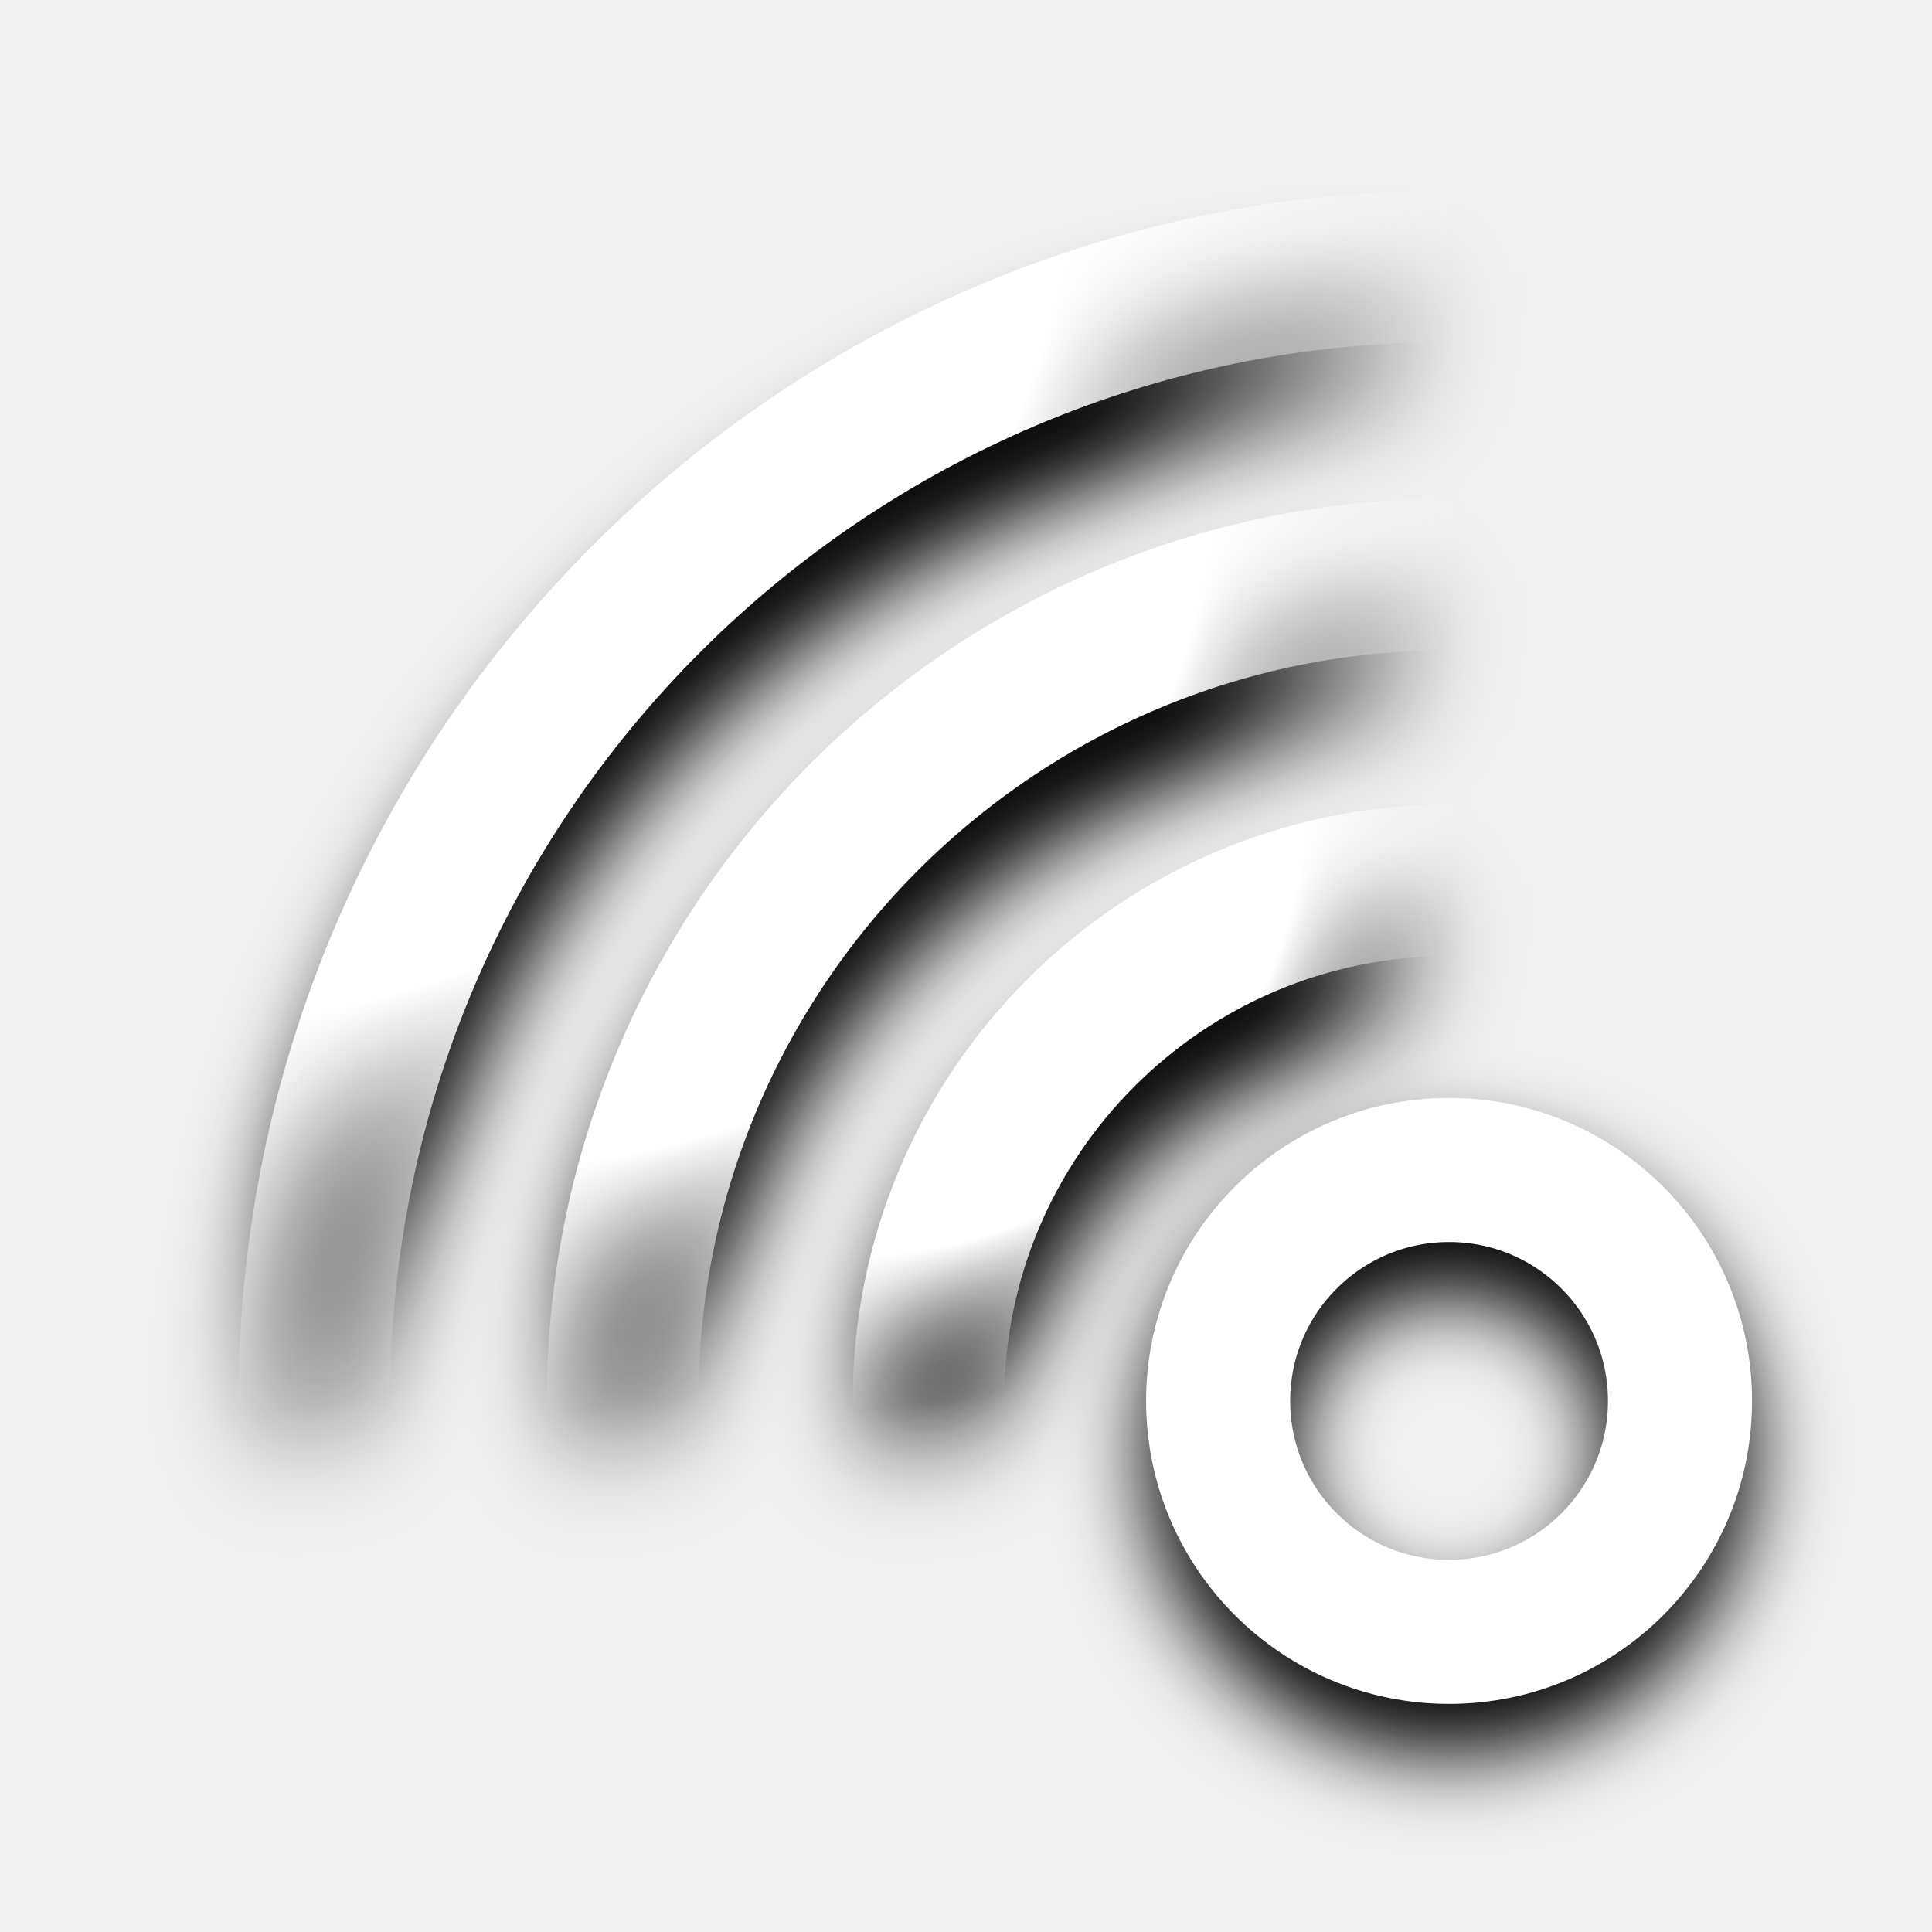
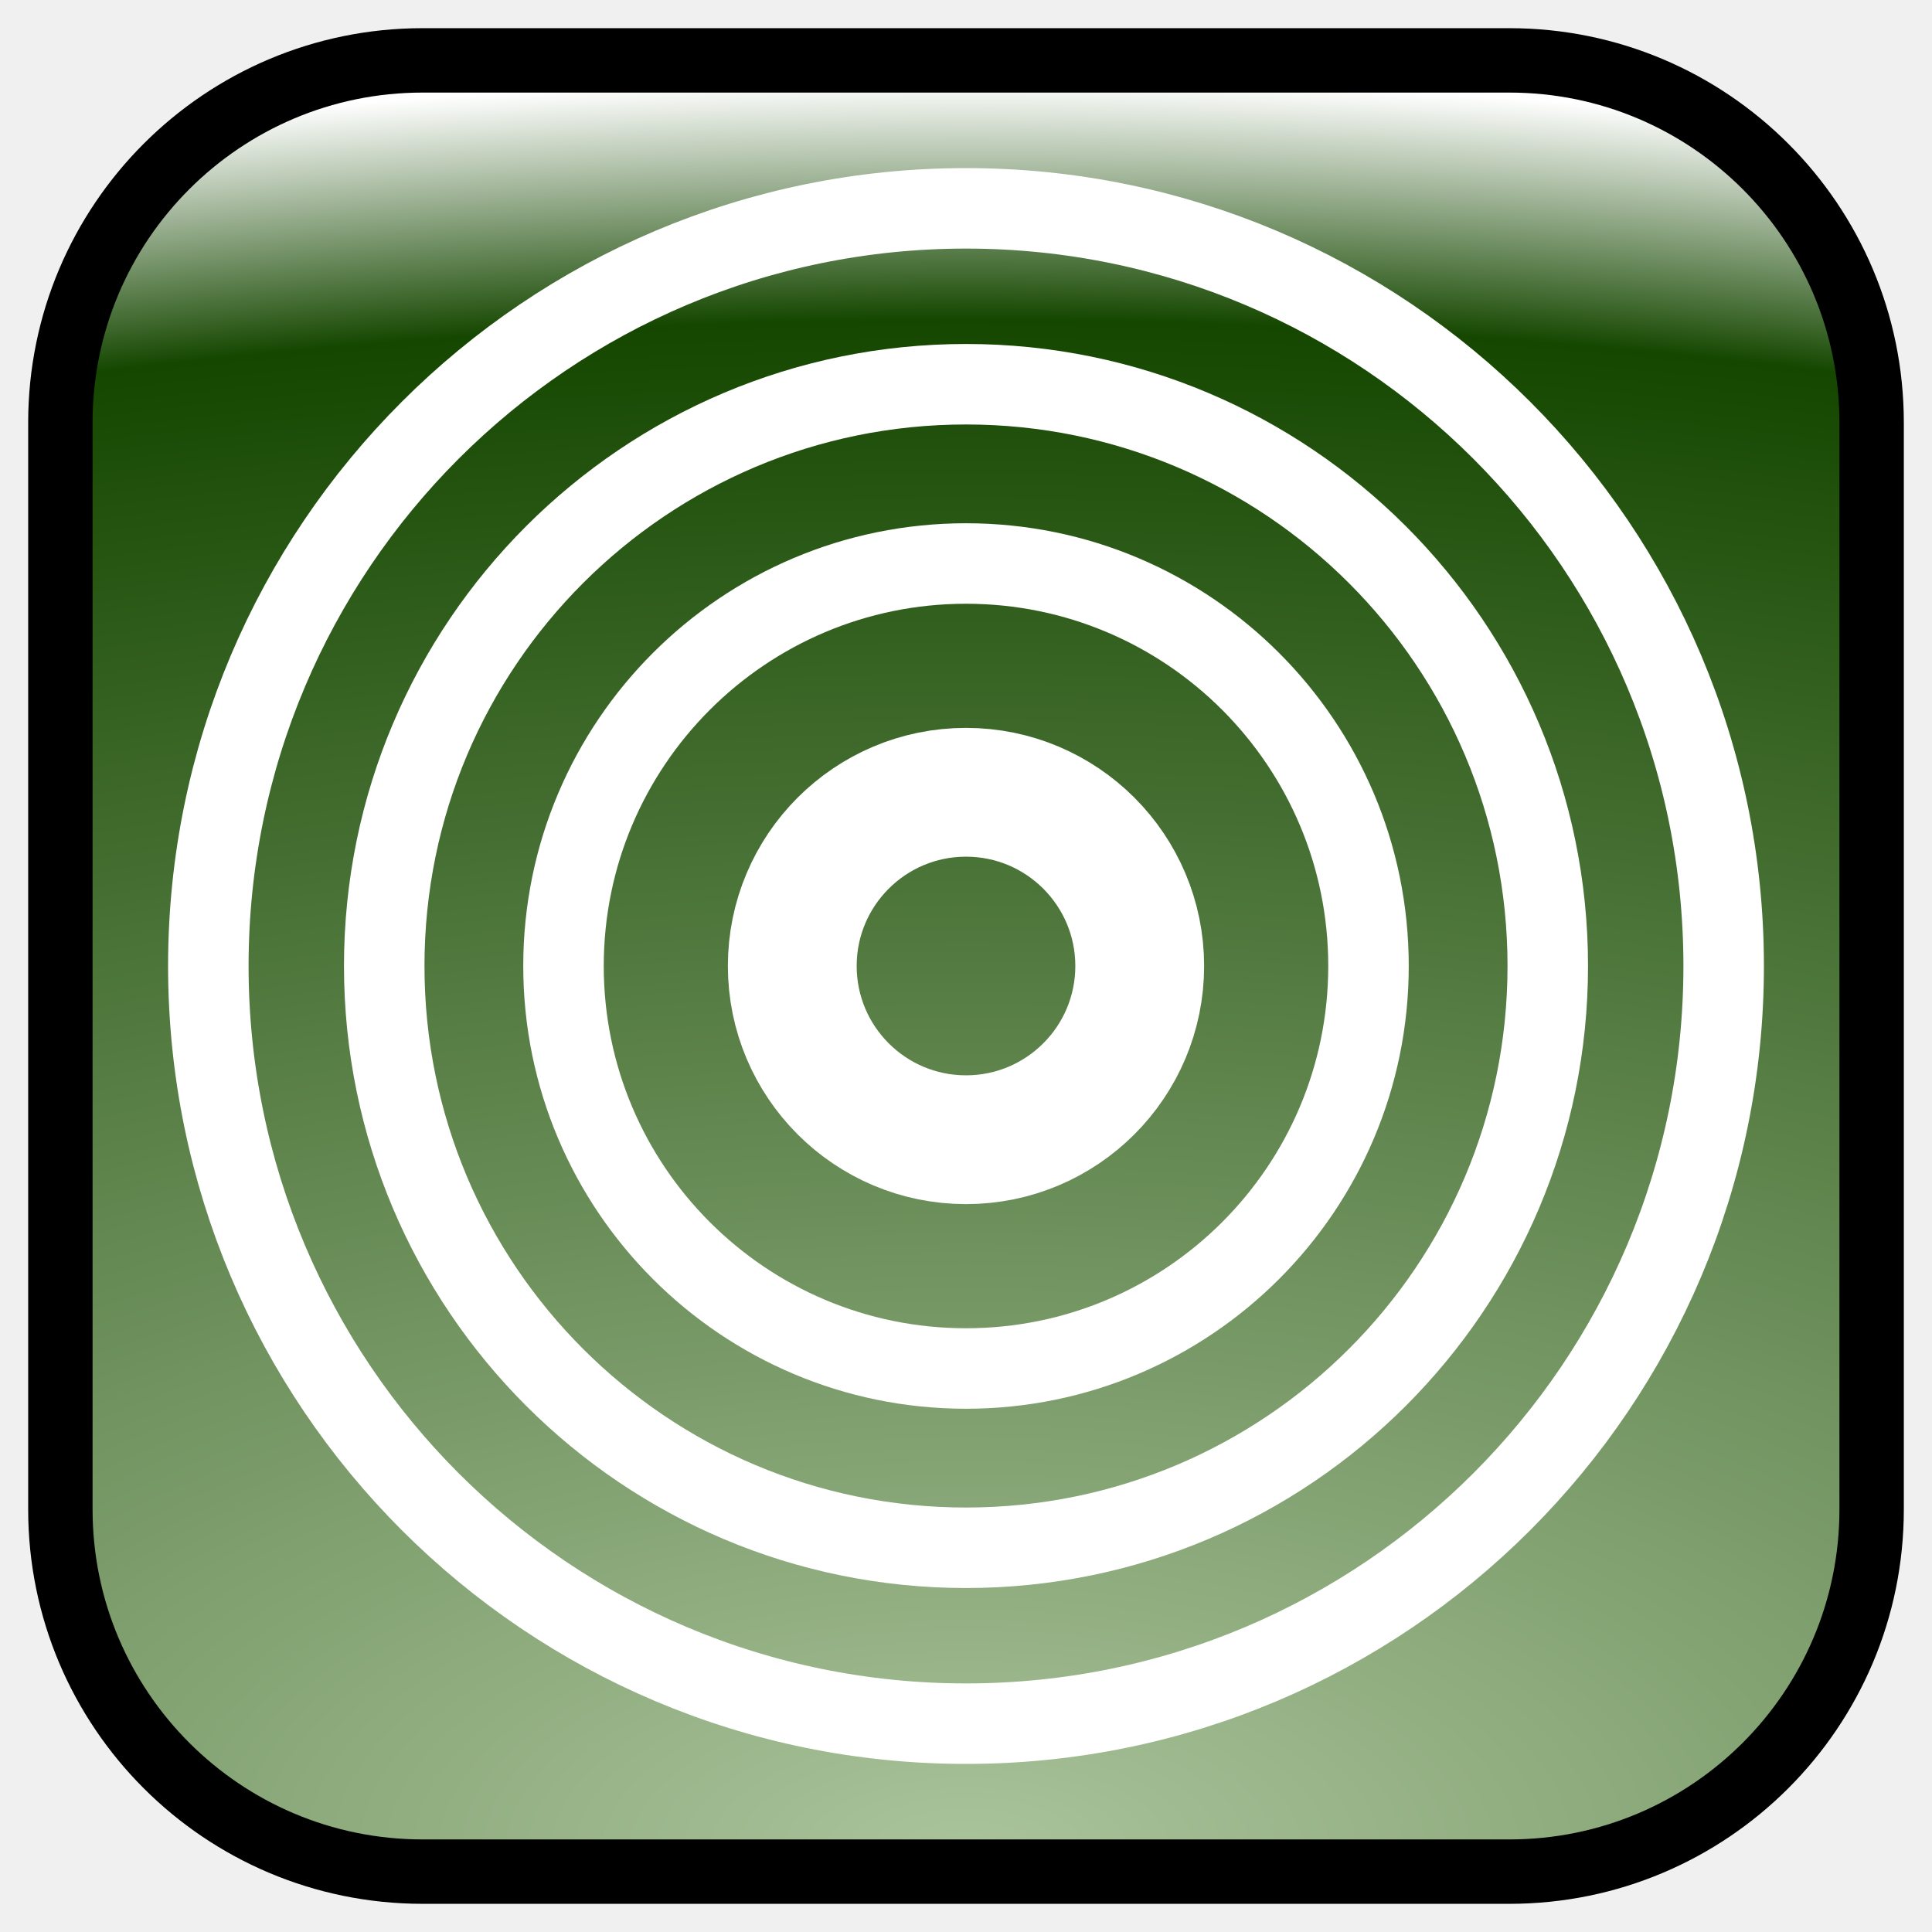
- <svg xmlns="http://www.w3.org/2000/svg" xmlns:xlink="http://www.w3.org/1999/xlink" width="12mm" height="12mm" viewBox="0 0 12 12" version="1.1" id="svg1">
+ <svg xmlns="http://www.w3.org/2000/svg" xmlns:xlink="http://www.w3.org/1999/xlink" width="24mm" height="24mm" viewBox="0 0 24 24" version="1.1" id="svg1">
  <defs id="defs1">
-     <linearGradient id="linearGradient17">
-       <stop style="stop-color:#000000;stop-opacity:1;" offset="0.366" id="stop16" />
-       <stop style="stop-color:#000000;stop-opacity:0;" offset="0.494" id="stop17" />
+     <linearGradient id="linearGradient1">
+       <stop style="stop-color:#aac39b;stop-opacity:1;" offset="0" id="stop1" />
+       <stop style="stop-color:#154700;stop-opacity:1;" offset="0.865" id="stop3" />
+       <stop style="stop-color:#ffffff;stop-opacity:1;" offset="1" id="stop2" />
    </linearGradient>
-     <linearGradient id="linearGradient15">
-       <stop style="stop-color:#000000;stop-opacity:1;" offset="0.368" id="stop14" />
-       <stop style="stop-color:#000000;stop-opacity:0;" offset="0.494" id="stop15" />
-     </linearGradient>
-     <linearGradient id="linearGradient13">
-       <stop style="stop-color:#000000;stop-opacity:1;" offset="0.371" id="stop12" />
-       <stop style="stop-color:#000000;stop-opacity:0;" offset="0.494" id="stop13" />
-     </linearGradient>
-     <linearGradient id="linearGradient11">
-       <stop style="stop-color:#ffffff;stop-opacity:1;" offset="0.347" id="stop10" />
-       <stop style="stop-color:#ffffff;stop-opacity:0;" offset="0.494" id="stop11" />
-     </linearGradient>
-     <linearGradient id="linearGradient9">
-       <stop style="stop-color:#ffffff;stop-opacity:1;" offset="0.366" id="stop8" />
-       <stop style="stop-color:#ffffff;stop-opacity:0;" offset="0.494" id="stop9" />
-     </linearGradient>
-     <linearGradient id="linearGradient2">
-       <stop style="stop-color:#ffffff;stop-opacity:1;" offset="0.369" id="stop2" />
-       <stop style="stop-color:#ffffff;stop-opacity:0;" offset="0.494" id="stop3" />
-     </linearGradient>
-     <radialGradient xlink:href="#linearGradient2" id="radialGradient3" cx="5.936" cy="6.064" fx="5.936" fy="6.064" r="3.936" gradientUnits="userSpaceOnUse" gradientTransform="matrix(2.255096,0,0,2.255096,-6.298196,-8.762953)" />
-     <radialGradient xlink:href="#linearGradient9" id="radialGradient4" gradientUnits="userSpaceOnUse" gradientTransform="matrix(3.579452,0,0,3.579452,-11.61518,-19.33825)" cx="5.936" cy="6.064" fx="5.936" fy="6.064" r="3.936" />
-     <radialGradient xlink:href="#linearGradient11" id="radialGradient5" gradientUnits="userSpaceOnUse" gradientTransform="matrix(4.914547,0,0,4.914547,-16.97527,-29.9993)" cx="5.936" cy="6.064" fx="5.936" fy="6.064" r="3.936" />
-     <radialGradient xlink:href="#linearGradient13" id="radialGradient3-6" cx="5.936" cy="6.064" fx="5.936" fy="6.064" r="3.936" gradientUnits="userSpaceOnUse" gradientTransform="matrix(2.255096,0,0,2.255096,-6.298196,-8.762953)" />
-     <radialGradient xlink:href="#linearGradient15" id="radialGradient4-1" gradientUnits="userSpaceOnUse" gradientTransform="matrix(3.579452,0,0,3.579452,-11.61518,-19.33825)" cx="5.936" cy="6.064" fx="5.936" fy="6.064" r="3.936" />
-     <radialGradient xlink:href="#linearGradient17" id="radialGradient5-0" gradientUnits="userSpaceOnUse" gradientTransform="matrix(4.914547,0,0,4.914547,-16.97527,-29.9993)" cx="5.936" cy="6.064" fx="5.936" fy="6.064" r="3.936" />
-     <filter style="color-interpolation-filters:sRGB" id="filter17" x="-0.079" y="-0.079" width="1.158" height="1.158">
-       <feGaussianBlur stdDeviation="0.312" id="feGaussianBlur17" />
-     </filter>
+     <radialGradient xlink:href="#linearGradient1" id="radialGradient2" cx="12" cy="23" fx="12" fy="23" r="11.75" gradientUnits="userSpaceOnUse" gradientTransform="matrix(4.085106,-1.1263741e-7,2.4786897e-7,1.87234,-37.02128,-20.06383)" />
  </defs>
-   <g id="g8" transform="matrix(-0.8548265,0,0,0.8548265,11.35546,0.7985314)">
-     <g id="g8-0" style="filter:url(#filter17)" transform="translate(0,0.5997268)">
-       <circle style="fill:none;stroke:#000000;stroke-width:1.047;stroke-dasharray:none;stroke-opacity:1" id="circle5-6" cx="2.755" cy="9.011" r="1.678" />
-       <circle style="fill:none;stroke:url(#radialGradient3-6);stroke-width:1.101;stroke-dasharray:none;stroke-opacity:1" id="circle6-2" cx="2.755" cy="9.245" r="3.783" />
-       <circle style="fill:none;stroke:url(#radialGradient4-1);stroke-width:1.101;stroke-dasharray:none;stroke-opacity:1" id="circle7-6" cx="2.755" cy="9.245" r="6.005" />
-       <circle style="fill:none;stroke:url(#radialGradient5-0);stroke-width:1.101;stroke-dasharray:none;stroke-opacity:1" id="circle8-1" cx="2.755" cy="9.245" r="8.245" />
-     </g>
-     <circle style="fill:none;stroke:#ffffff;stroke-width:1.047;stroke-dasharray:none;stroke-opacity:1" id="circle5" cx="2.755" cy="9.245" r="1.678" />
-     <circle style="fill:none;stroke:url(#radialGradient3);stroke-width:1.101;stroke-dasharray:none;stroke-opacity:1" id="circle6" cx="2.755" cy="9.245" r="3.783" />
-     <circle style="fill:none;stroke:url(#radialGradient4);stroke-width:1.101;stroke-dasharray:none;stroke-opacity:1" id="circle7" cx="2.755" cy="9.245" r="6.005" />
-     <circle style="fill:none;stroke:url(#radialGradient5);stroke-width:1.101;stroke-dasharray:none;stroke-opacity:1" id="circle8" cx="2.755" cy="9.245" r="8.245" />
+   <g id="layer1">
+     <rect style="fill:url(#radialGradient2);stroke:#000000;stroke-width:0.8;stroke-dasharray:none;stroke-opacity:1" id="rect1" width="22.5" height="22.5" x="0.75" y="0.75" rx="4.5" />
+     <circle style="fill:none;fill-opacity:1;stroke:#ffffff;stroke-width:1.6;stroke-dasharray:none;stroke-opacity:1" id="path1" cx="12" cy="12" r="2.158" />
+     <ellipse style="fill:none;fill-opacity:1;stroke:#ffffff;stroke-width:1;stroke-dasharray:none;stroke-opacity:1" id="circle1" cx="12" cy="12" rx="5" ry="5" />
+     <circle style="fill:none;fill-opacity:1;stroke:#ffffff;stroke-width:1;stroke-dasharray:none;stroke-opacity:1" id="circle2" cx="12" cy="12" r="7.227" />
+     <circle style="fill:none;fill-opacity:1;stroke:#ffffff;stroke-width:1;stroke-dasharray:none;stroke-opacity:1" id="circle3" cx="12" cy="12" r="9.412" />
  </g>
</svg>
